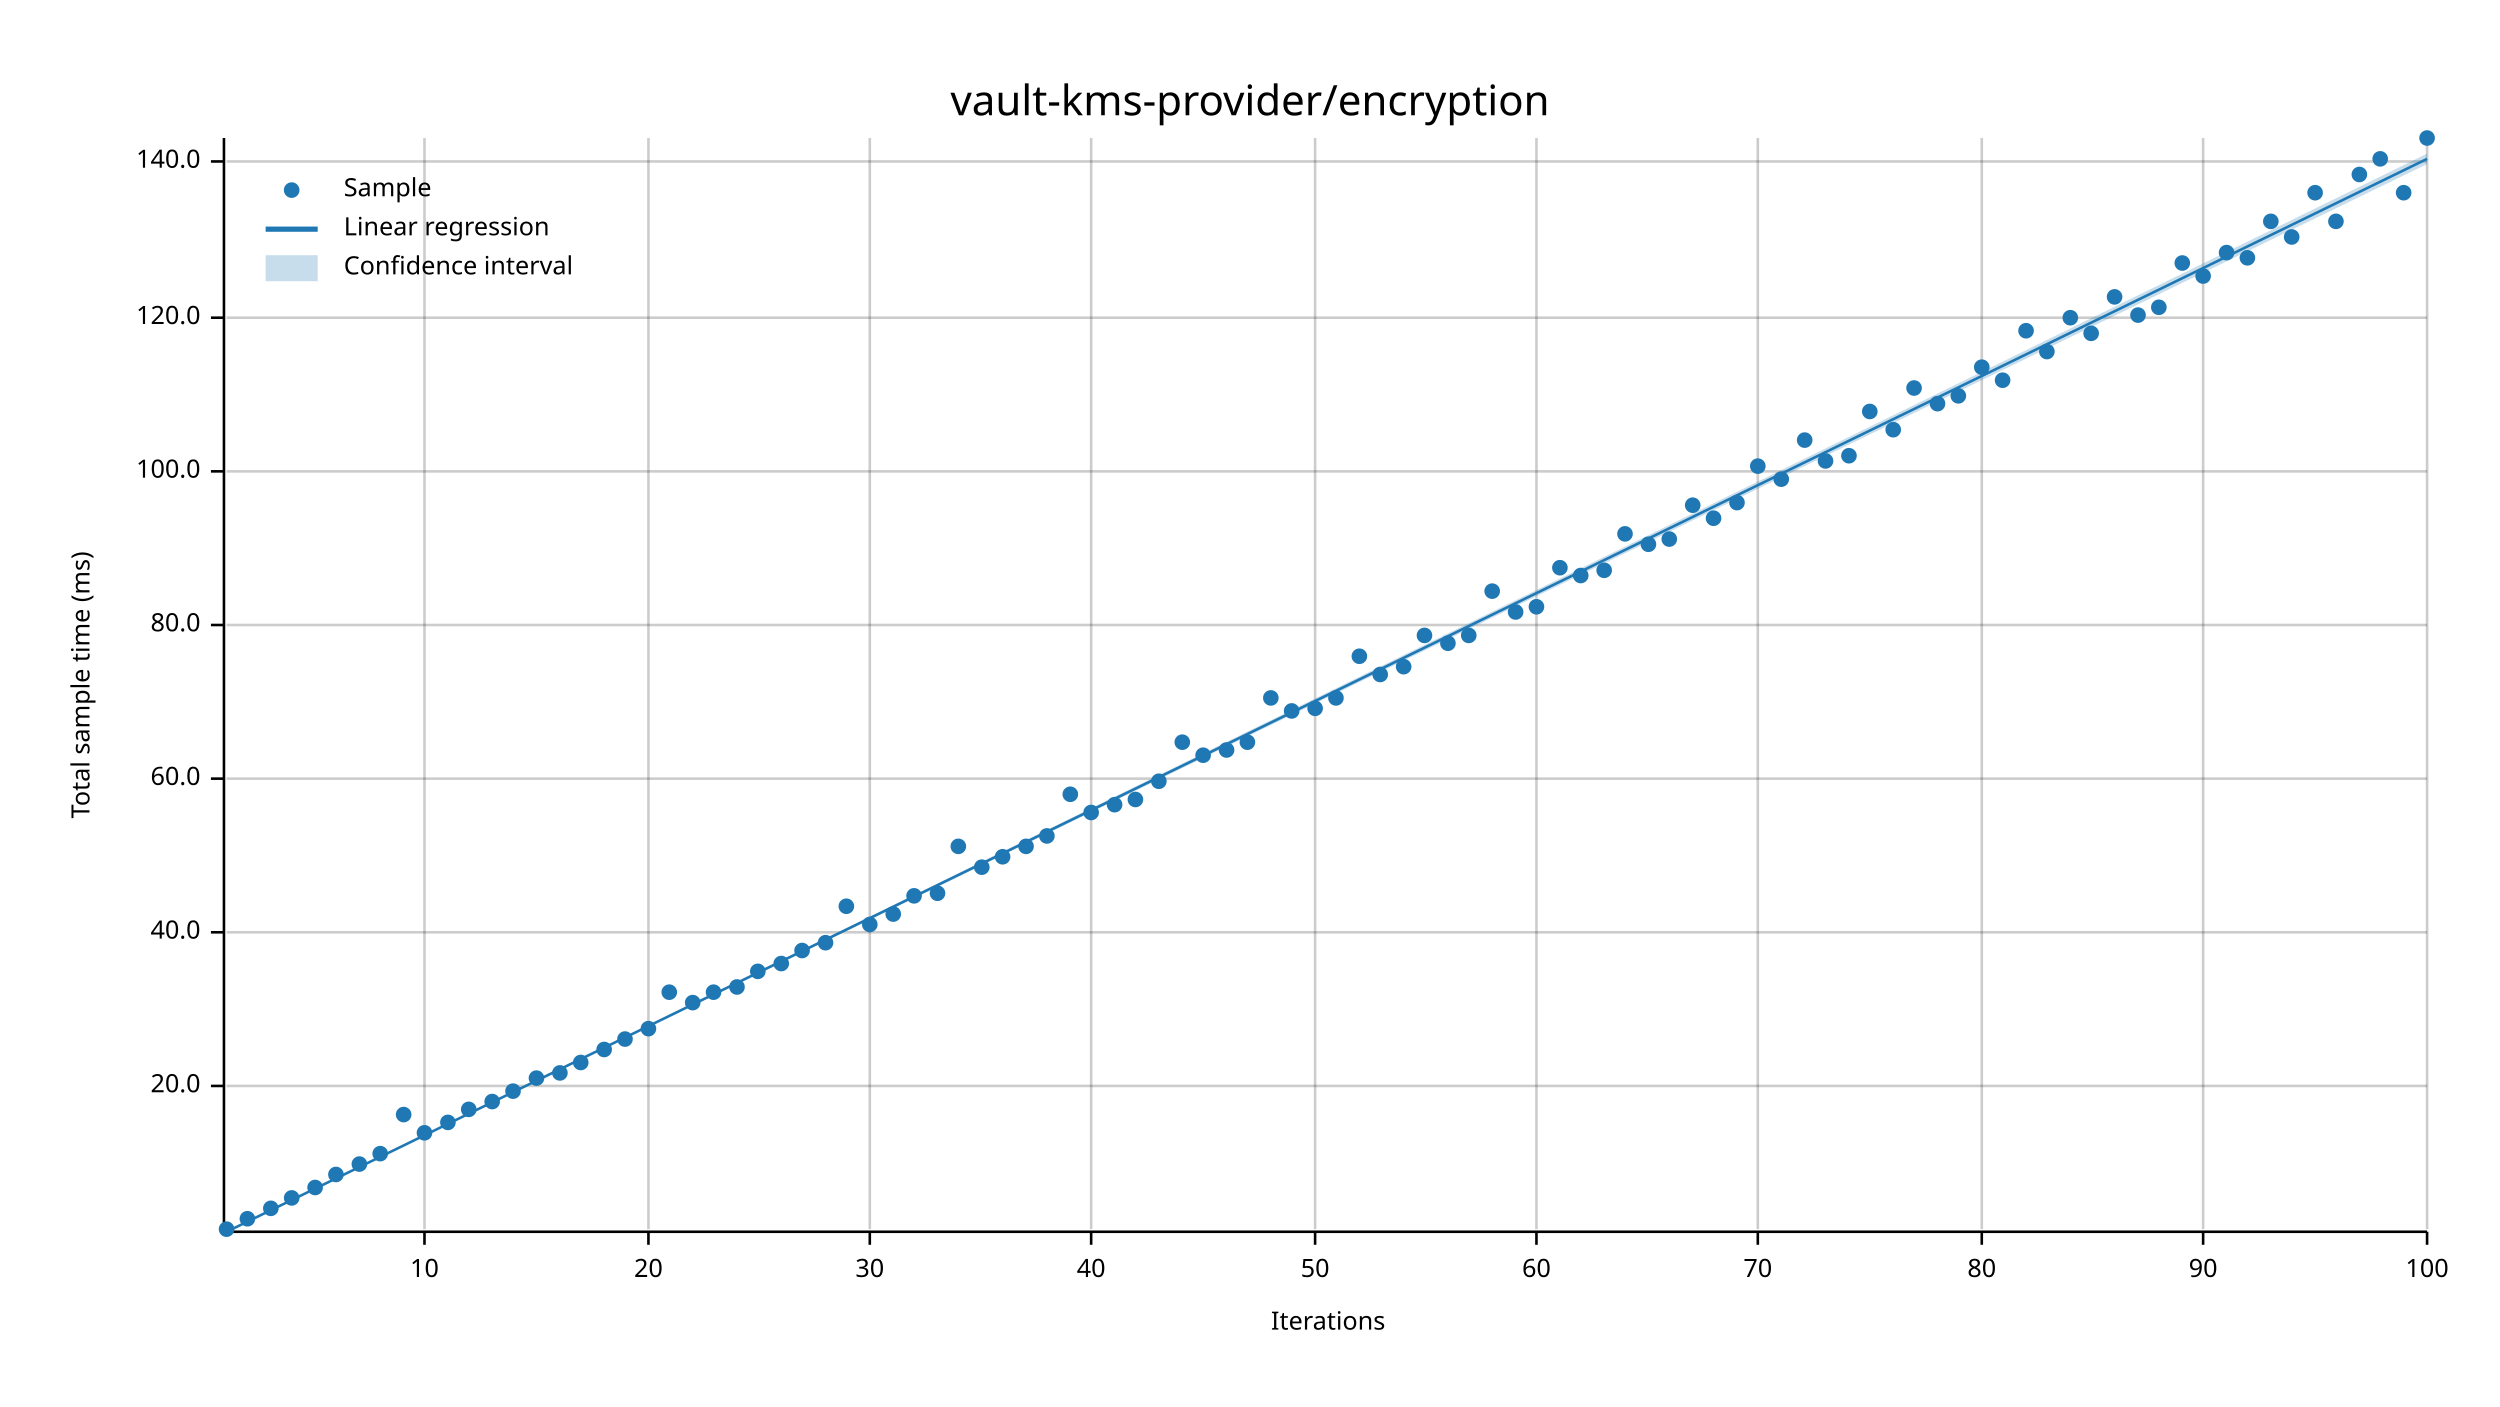
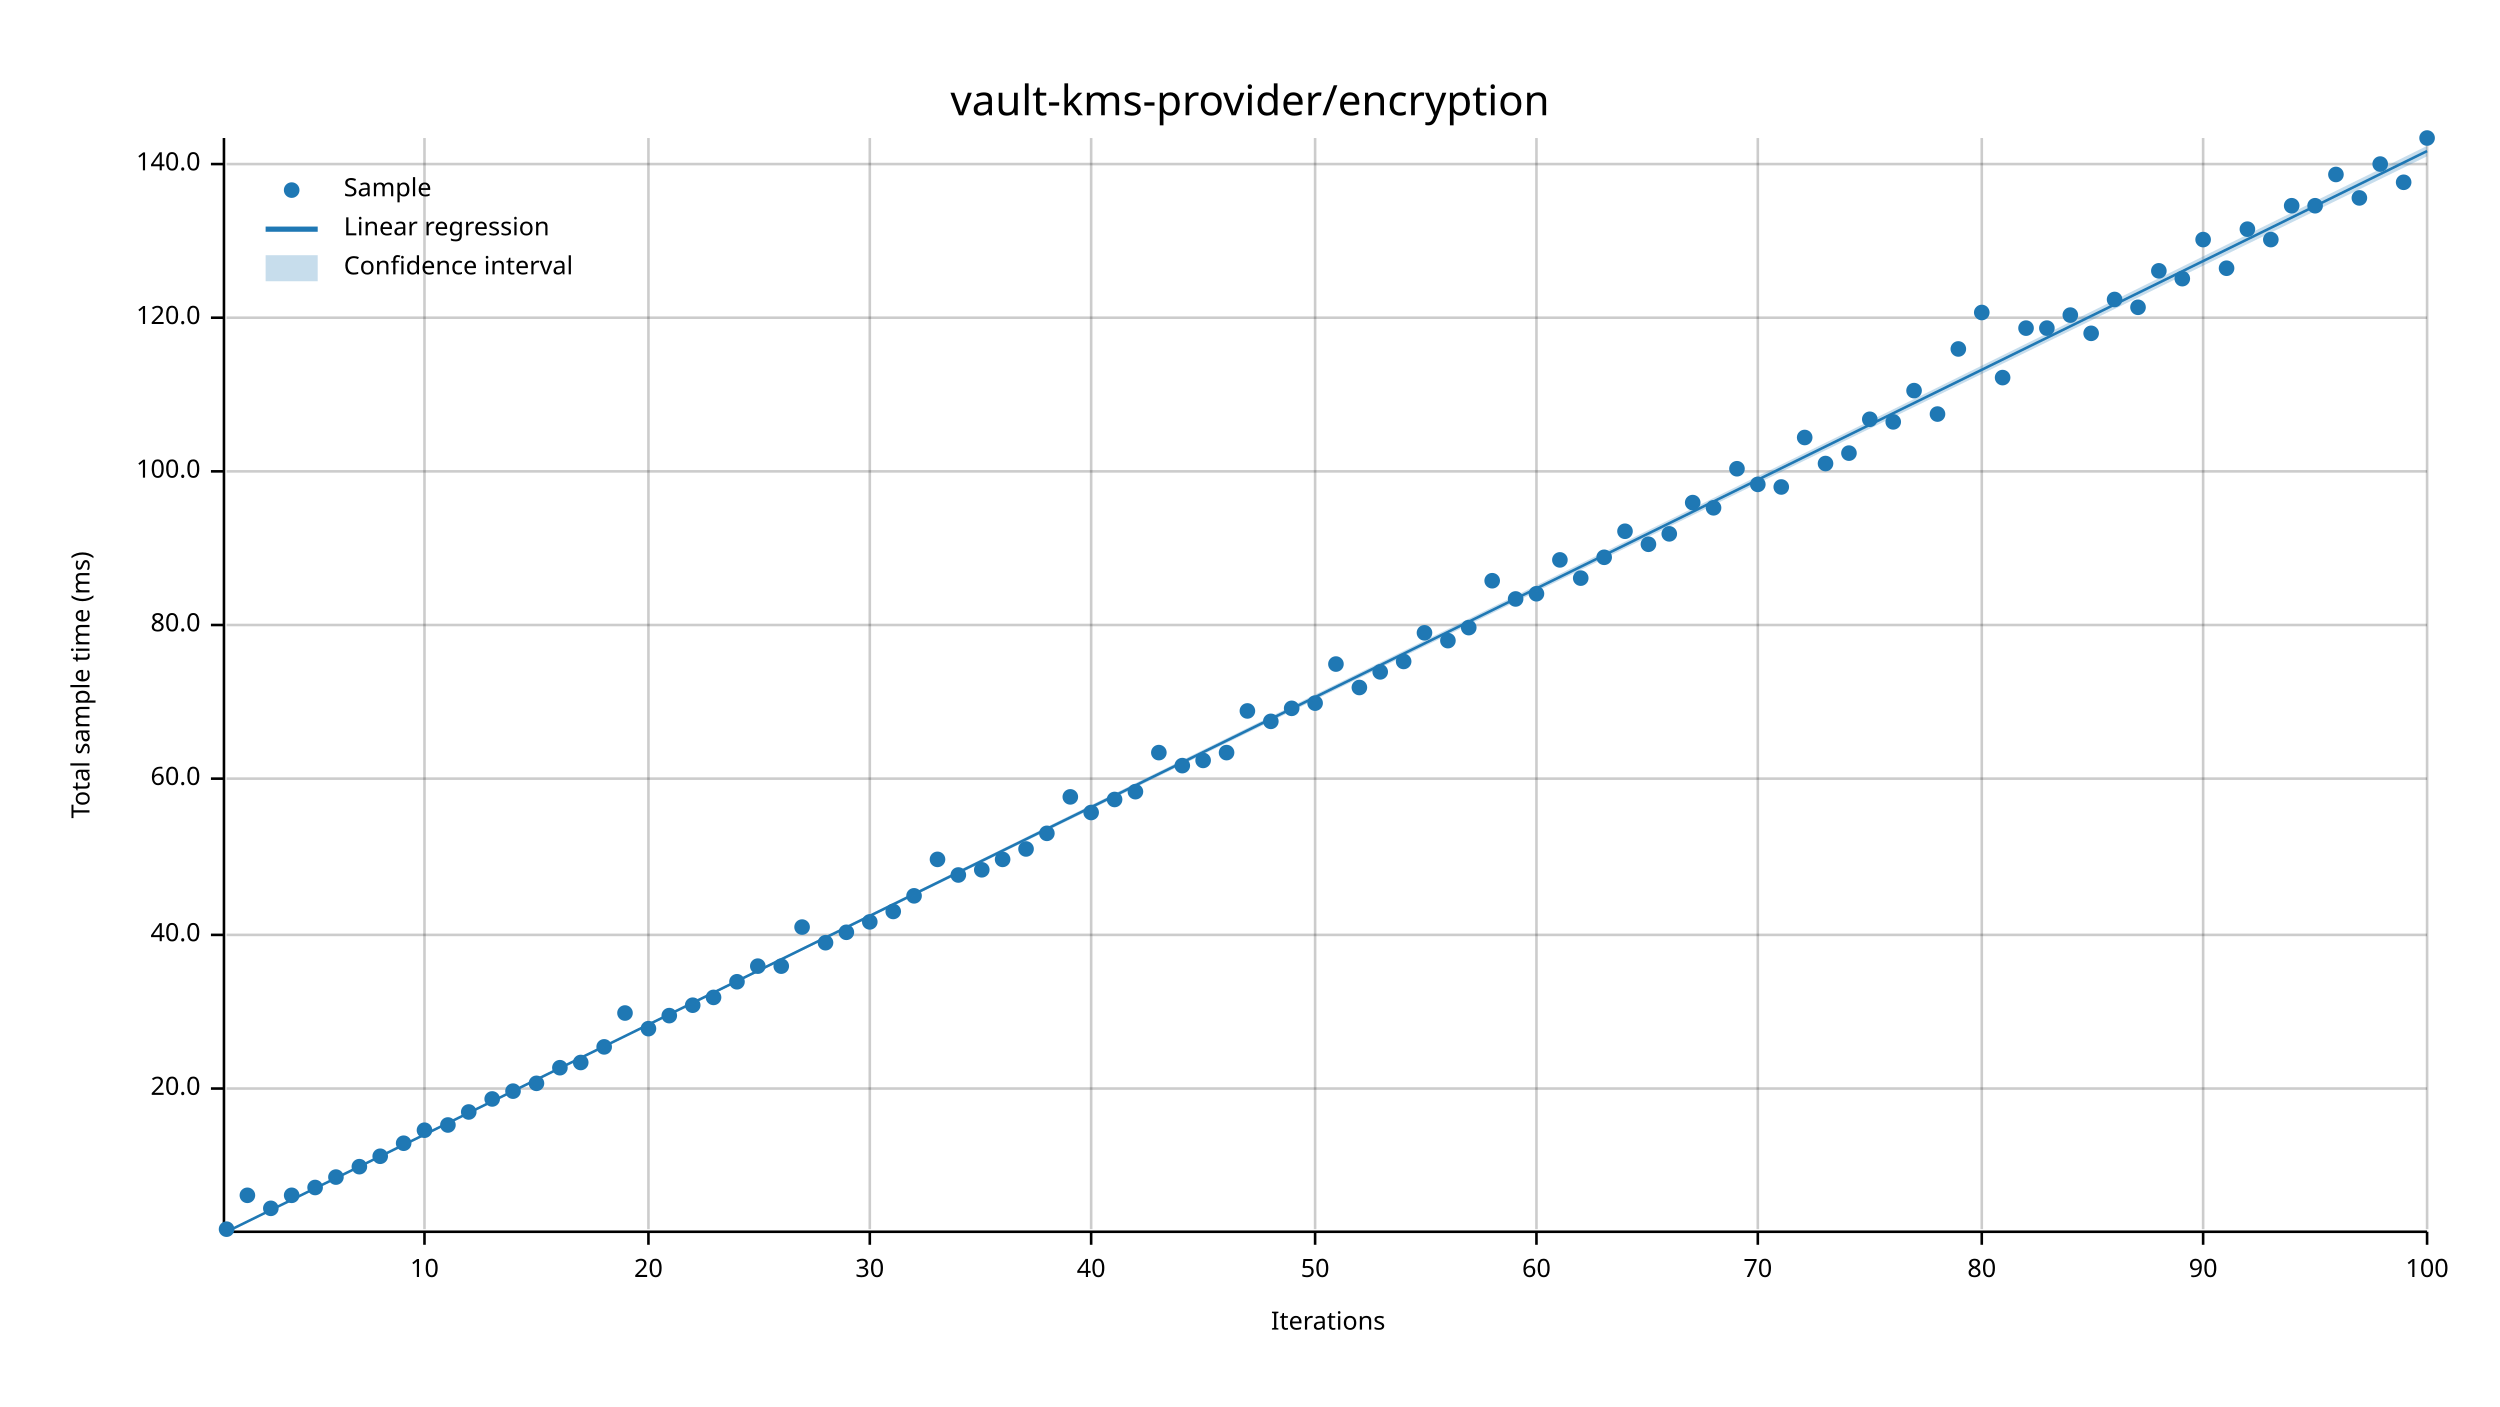
<svg xmlns="http://www.w3.org/2000/svg" width="960" height="540" viewBox="0 0 960 540">
  <text x="480" y="32" dy="0.76em" text-anchor="middle" font-family="sans-serif" font-size="16.129" opacity="1" fill="#000000">
vault-kms-provider/encryption
</text>
  <text x="27" y="263" dy="0.76em" text-anchor="middle" font-family="sans-serif" font-size="9.677" opacity="1" fill="#000000" transform="rotate(270, 27, 263)">
Total sample time (ms)
</text>
  <text x="510" y="513" dy="-0.5ex" text-anchor="middle" font-family="sans-serif" font-size="9.677" opacity="1" fill="#000000">
Iterations
</text>
  <line opacity="0.2" stroke="#000000" stroke-width="1" x1="163" y1="472" x2="163" y2="53" />
  <line opacity="0.2" stroke="#000000" stroke-width="1" x1="249" y1="472" x2="249" y2="53" />
  <line opacity="0.2" stroke="#000000" stroke-width="1" x1="334" y1="472" x2="334" y2="53" />
  <line opacity="0.2" stroke="#000000" stroke-width="1" x1="419" y1="472" x2="419" y2="53" />
  <line opacity="0.2" stroke="#000000" stroke-width="1" x1="505" y1="472" x2="505" y2="53" />
  <line opacity="0.2" stroke="#000000" stroke-width="1" x1="590" y1="472" x2="590" y2="53" />
  <line opacity="0.2" stroke="#000000" stroke-width="1" x1="675" y1="472" x2="675" y2="53" />
  <line opacity="0.2" stroke="#000000" stroke-width="1" x1="761" y1="472" x2="761" y2="53" />
  <line opacity="0.2" stroke="#000000" stroke-width="1" x1="846" y1="472" x2="846" y2="53" />
  <line opacity="0.2" stroke="#000000" stroke-width="1" x1="932" y1="472" x2="932" y2="53" />
-   <line opacity="0.2" stroke="#000000" stroke-width="1" x1="87" y1="417" x2="932" y2="417" />
-   <line opacity="0.2" stroke="#000000" stroke-width="1" x1="87" y1="358" x2="932" y2="358" />
+   <line opacity="0.2" stroke="#000000" stroke-width="1" x1="87" y1="418" x2="932" y2="418" />
+   <line opacity="0.2" stroke="#000000" stroke-width="1" x1="87" y1="359" x2="932" y2="359" />
  <line opacity="0.2" stroke="#000000" stroke-width="1" x1="87" y1="299" x2="932" y2="299" />
  <line opacity="0.2" stroke="#000000" stroke-width="1" x1="87" y1="240" x2="932" y2="240" />
  <line opacity="0.2" stroke="#000000" stroke-width="1" x1="87" y1="181" x2="932" y2="181" />
  <line opacity="0.2" stroke="#000000" stroke-width="1" x1="87" y1="122" x2="932" y2="122" />
-   <line opacity="0.2" stroke="#000000" stroke-width="1" x1="87" y1="62" x2="932" y2="62" />
+   <line opacity="0.2" stroke="#000000" stroke-width="1" x1="87" y1="63" x2="932" y2="63" />
  <polyline fill="none" opacity="1" stroke="#000000" stroke-width="1" points="86,53 86,472 " />
-   <text x="77" y="417" dy="0.5ex" text-anchor="end" font-family="sans-serif" font-size="9.677" opacity="1" fill="#000000">
+   <text x="77" y="418" dy="0.5ex" text-anchor="end" font-family="sans-serif" font-size="9.677" opacity="1" fill="#000000">
20.0
</text>
-   <polyline fill="none" opacity="1" stroke="#000000" stroke-width="1" points="81,417 86,417 " />
-   <text x="77" y="358" dy="0.5ex" text-anchor="end" font-family="sans-serif" font-size="9.677" opacity="1" fill="#000000">
+   <polyline fill="none" opacity="1" stroke="#000000" stroke-width="1" points="81,418 86,418 " />
+   <text x="77" y="359" dy="0.5ex" text-anchor="end" font-family="sans-serif" font-size="9.677" opacity="1" fill="#000000">
40.0
</text>
-   <polyline fill="none" opacity="1" stroke="#000000" stroke-width="1" points="81,358 86,358 " />
+   <polyline fill="none" opacity="1" stroke="#000000" stroke-width="1" points="81,359 86,359 " />
  <text x="77" y="299" dy="0.5ex" text-anchor="end" font-family="sans-serif" font-size="9.677" opacity="1" fill="#000000">
60.0
</text>
  <polyline fill="none" opacity="1" stroke="#000000" stroke-width="1" points="81,299 86,299 " />
  <text x="77" y="240" dy="0.5ex" text-anchor="end" font-family="sans-serif" font-size="9.677" opacity="1" fill="#000000">
80.0
</text>
  <polyline fill="none" opacity="1" stroke="#000000" stroke-width="1" points="81,240 86,240 " />
  <text x="77" y="181" dy="0.5ex" text-anchor="end" font-family="sans-serif" font-size="9.677" opacity="1" fill="#000000">
100.0
</text>
  <polyline fill="none" opacity="1" stroke="#000000" stroke-width="1" points="81,181 86,181 " />
  <text x="77" y="122" dy="0.5ex" text-anchor="end" font-family="sans-serif" font-size="9.677" opacity="1" fill="#000000">
120.0
</text>
  <polyline fill="none" opacity="1" stroke="#000000" stroke-width="1" points="81,122 86,122 " />
-   <text x="77" y="62" dy="0.5ex" text-anchor="end" font-family="sans-serif" font-size="9.677" opacity="1" fill="#000000">
+   <text x="77" y="63" dy="0.5ex" text-anchor="end" font-family="sans-serif" font-size="9.677" opacity="1" fill="#000000">
140.0
</text>
-   <polyline fill="none" opacity="1" stroke="#000000" stroke-width="1" points="81,62 86,62 " />
+   <polyline fill="none" opacity="1" stroke="#000000" stroke-width="1" points="81,63 86,63 " />
  <polyline fill="none" opacity="1" stroke="#000000" stroke-width="1" points="87,473 932,473 " />
  <text x="163" y="483" dy="0.76em" text-anchor="middle" font-family="sans-serif" font-size="9.677" opacity="1" fill="#000000">
10
</text>
  <polyline fill="none" opacity="1" stroke="#000000" stroke-width="1" points="163,473 163,478 " />
  <text x="249" y="483" dy="0.76em" text-anchor="middle" font-family="sans-serif" font-size="9.677" opacity="1" fill="#000000">
20
</text>
  <polyline fill="none" opacity="1" stroke="#000000" stroke-width="1" points="249,473 249,478 " />
  <text x="334" y="483" dy="0.76em" text-anchor="middle" font-family="sans-serif" font-size="9.677" opacity="1" fill="#000000">
30
</text>
  <polyline fill="none" opacity="1" stroke="#000000" stroke-width="1" points="334,473 334,478 " />
  <text x="419" y="483" dy="0.76em" text-anchor="middle" font-family="sans-serif" font-size="9.677" opacity="1" fill="#000000">
40
</text>
  <polyline fill="none" opacity="1" stroke="#000000" stroke-width="1" points="419,473 419,478 " />
  <text x="505" y="483" dy="0.76em" text-anchor="middle" font-family="sans-serif" font-size="9.677" opacity="1" fill="#000000">
50
</text>
  <polyline fill="none" opacity="1" stroke="#000000" stroke-width="1" points="505,473 505,478 " />
  <text x="590" y="483" dy="0.76em" text-anchor="middle" font-family="sans-serif" font-size="9.677" opacity="1" fill="#000000">
60
</text>
  <polyline fill="none" opacity="1" stroke="#000000" stroke-width="1" points="590,473 590,478 " />
  <text x="675" y="483" dy="0.76em" text-anchor="middle" font-family="sans-serif" font-size="9.677" opacity="1" fill="#000000">
70
</text>
  <polyline fill="none" opacity="1" stroke="#000000" stroke-width="1" points="675,473 675,478 " />
  <text x="761" y="483" dy="0.76em" text-anchor="middle" font-family="sans-serif" font-size="9.677" opacity="1" fill="#000000">
80
</text>
  <polyline fill="none" opacity="1" stroke="#000000" stroke-width="1" points="761,473 761,478 " />
  <text x="846" y="483" dy="0.76em" text-anchor="middle" font-family="sans-serif" font-size="9.677" opacity="1" fill="#000000">
90
</text>
  <polyline fill="none" opacity="1" stroke="#000000" stroke-width="1" points="846,473 846,478 " />
  <text x="932" y="483" dy="0.76em" text-anchor="middle" font-family="sans-serif" font-size="9.677" opacity="1" fill="#000000">
100
</text>
  <polyline fill="none" opacity="1" stroke="#000000" stroke-width="1" points="932,473 932,478 " />
  <circle cx="87" cy="472" r="3" opacity="1" fill="#1F78B4" stroke="none" stroke-width="1" />
-   <circle cx="95" cy="468" r="3" opacity="1" fill="#1F78B4" stroke="none" stroke-width="1" />
+   <circle cx="95" cy="459" r="3" opacity="1" fill="#1F78B4" stroke="none" stroke-width="1" />
  <circle cx="104" cy="464" r="3" opacity="1" fill="#1F78B4" stroke="none" stroke-width="1" />
-   <circle cx="112" cy="460" r="3" opacity="1" fill="#1F78B4" stroke="none" stroke-width="1" />
+   <circle cx="112" cy="459" r="3" opacity="1" fill="#1F78B4" stroke="none" stroke-width="1" />
  <circle cx="121" cy="456" r="3" opacity="1" fill="#1F78B4" stroke="none" stroke-width="1" />
-   <circle cx="129" cy="451" r="3" opacity="1" fill="#1F78B4" stroke="none" stroke-width="1" />
-   <circle cx="138" cy="447" r="3" opacity="1" fill="#1F78B4" stroke="none" stroke-width="1" />
-   <circle cx="146" cy="443" r="3" opacity="1" fill="#1F78B4" stroke="none" stroke-width="1" />
-   <circle cx="155" cy="428" r="3" opacity="1" fill="#1F78B4" stroke="none" stroke-width="1" />
-   <circle cx="163" cy="435" r="3" opacity="1" fill="#1F78B4" stroke="none" stroke-width="1" />
-   <circle cx="172" cy="431" r="3" opacity="1" fill="#1F78B4" stroke="none" stroke-width="1" />
-   <circle cx="180" cy="426" r="3" opacity="1" fill="#1F78B4" stroke="none" stroke-width="1" />
-   <circle cx="189" cy="423" r="3" opacity="1" fill="#1F78B4" stroke="none" stroke-width="1" />
+   <circle cx="129" cy="452" r="3" opacity="1" fill="#1F78B4" stroke="none" stroke-width="1" />
+   <circle cx="138" cy="448" r="3" opacity="1" fill="#1F78B4" stroke="none" stroke-width="1" />
+   <circle cx="146" cy="444" r="3" opacity="1" fill="#1F78B4" stroke="none" stroke-width="1" />
+   <circle cx="155" cy="439" r="3" opacity="1" fill="#1F78B4" stroke="none" stroke-width="1" />
+   <circle cx="163" cy="434" r="3" opacity="1" fill="#1F78B4" stroke="none" stroke-width="1" />
+   <circle cx="172" cy="432" r="3" opacity="1" fill="#1F78B4" stroke="none" stroke-width="1" />
+   <circle cx="180" cy="427" r="3" opacity="1" fill="#1F78B4" stroke="none" stroke-width="1" />
+   <circle cx="189" cy="422" r="3" opacity="1" fill="#1F78B4" stroke="none" stroke-width="1" />
  <circle cx="197" cy="419" r="3" opacity="1" fill="#1F78B4" stroke="none" stroke-width="1" />
-   <circle cx="206" cy="414" r="3" opacity="1" fill="#1F78B4" stroke="none" stroke-width="1" />
-   <circle cx="215" cy="412" r="3" opacity="1" fill="#1F78B4" stroke="none" stroke-width="1" />
+   <circle cx="206" cy="416" r="3" opacity="1" fill="#1F78B4" stroke="none" stroke-width="1" />
+   <circle cx="215" cy="410" r="3" opacity="1" fill="#1F78B4" stroke="none" stroke-width="1" />
  <circle cx="223" cy="408" r="3" opacity="1" fill="#1F78B4" stroke="none" stroke-width="1" />
-   <circle cx="232" cy="403" r="3" opacity="1" fill="#1F78B4" stroke="none" stroke-width="1" />
-   <circle cx="240" cy="399" r="3" opacity="1" fill="#1F78B4" stroke="none" stroke-width="1" />
+   <circle cx="232" cy="402" r="3" opacity="1" fill="#1F78B4" stroke="none" stroke-width="1" />
+   <circle cx="240" cy="389" r="3" opacity="1" fill="#1F78B4" stroke="none" stroke-width="1" />
  <circle cx="249" cy="395" r="3" opacity="1" fill="#1F78B4" stroke="none" stroke-width="1" />
-   <circle cx="257" cy="381" r="3" opacity="1" fill="#1F78B4" stroke="none" stroke-width="1" />
-   <circle cx="266" cy="385" r="3" opacity="1" fill="#1F78B4" stroke="none" stroke-width="1" />
-   <circle cx="274" cy="381" r="3" opacity="1" fill="#1F78B4" stroke="none" stroke-width="1" />
-   <circle cx="283" cy="379" r="3" opacity="1" fill="#1F78B4" stroke="none" stroke-width="1" />
-   <circle cx="291" cy="373" r="3" opacity="1" fill="#1F78B4" stroke="none" stroke-width="1" />
-   <circle cx="300" cy="370" r="3" opacity="1" fill="#1F78B4" stroke="none" stroke-width="1" />
-   <circle cx="308" cy="365" r="3" opacity="1" fill="#1F78B4" stroke="none" stroke-width="1" />
+   <circle cx="257" cy="390" r="3" opacity="1" fill="#1F78B4" stroke="none" stroke-width="1" />
+   <circle cx="266" cy="386" r="3" opacity="1" fill="#1F78B4" stroke="none" stroke-width="1" />
+   <circle cx="274" cy="383" r="3" opacity="1" fill="#1F78B4" stroke="none" stroke-width="1" />
+   <circle cx="283" cy="377" r="3" opacity="1" fill="#1F78B4" stroke="none" stroke-width="1" />
+   <circle cx="291" cy="371" r="3" opacity="1" fill="#1F78B4" stroke="none" stroke-width="1" />
+   <circle cx="300" cy="371" r="3" opacity="1" fill="#1F78B4" stroke="none" stroke-width="1" />
+   <circle cx="308" cy="356" r="3" opacity="1" fill="#1F78B4" stroke="none" stroke-width="1" />
  <circle cx="317" cy="362" r="3" opacity="1" fill="#1F78B4" stroke="none" stroke-width="1" />
-   <circle cx="325" cy="348" r="3" opacity="1" fill="#1F78B4" stroke="none" stroke-width="1" />
-   <circle cx="334" cy="355" r="3" opacity="1" fill="#1F78B4" stroke="none" stroke-width="1" />
-   <circle cx="343" cy="351" r="3" opacity="1" fill="#1F78B4" stroke="none" stroke-width="1" />
+   <circle cx="325" cy="358" r="3" opacity="1" fill="#1F78B4" stroke="none" stroke-width="1" />
+   <circle cx="334" cy="354" r="3" opacity="1" fill="#1F78B4" stroke="none" stroke-width="1" />
+   <circle cx="343" cy="350" r="3" opacity="1" fill="#1F78B4" stroke="none" stroke-width="1" />
  <circle cx="351" cy="344" r="3" opacity="1" fill="#1F78B4" stroke="none" stroke-width="1" />
-   <circle cx="360" cy="343" r="3" opacity="1" fill="#1F78B4" stroke="none" stroke-width="1" />
-   <circle cx="368" cy="325" r="3" opacity="1" fill="#1F78B4" stroke="none" stroke-width="1" />
-   <circle cx="377" cy="333" r="3" opacity="1" fill="#1F78B4" stroke="none" stroke-width="1" />
-   <circle cx="385" cy="329" r="3" opacity="1" fill="#1F78B4" stroke="none" stroke-width="1" />
-   <circle cx="394" cy="325" r="3" opacity="1" fill="#1F78B4" stroke="none" stroke-width="1" />
-   <circle cx="402" cy="321" r="3" opacity="1" fill="#1F78B4" stroke="none" stroke-width="1" />
-   <circle cx="411" cy="305" r="3" opacity="1" fill="#1F78B4" stroke="none" stroke-width="1" />
+   <circle cx="360" cy="330" r="3" opacity="1" fill="#1F78B4" stroke="none" stroke-width="1" />
+   <circle cx="368" cy="336" r="3" opacity="1" fill="#1F78B4" stroke="none" stroke-width="1" />
+   <circle cx="377" cy="334" r="3" opacity="1" fill="#1F78B4" stroke="none" stroke-width="1" />
+   <circle cx="385" cy="330" r="3" opacity="1" fill="#1F78B4" stroke="none" stroke-width="1" />
+   <circle cx="394" cy="326" r="3" opacity="1" fill="#1F78B4" stroke="none" stroke-width="1" />
+   <circle cx="402" cy="320" r="3" opacity="1" fill="#1F78B4" stroke="none" stroke-width="1" />
+   <circle cx="411" cy="306" r="3" opacity="1" fill="#1F78B4" stroke="none" stroke-width="1" />
  <circle cx="419" cy="312" r="3" opacity="1" fill="#1F78B4" stroke="none" stroke-width="1" />
-   <circle cx="428" cy="309" r="3" opacity="1" fill="#1F78B4" stroke="none" stroke-width="1" />
-   <circle cx="436" cy="307" r="3" opacity="1" fill="#1F78B4" stroke="none" stroke-width="1" />
-   <circle cx="445" cy="300" r="3" opacity="1" fill="#1F78B4" stroke="none" stroke-width="1" />
-   <circle cx="454" cy="285" r="3" opacity="1" fill="#1F78B4" stroke="none" stroke-width="1" />
-   <circle cx="462" cy="290" r="3" opacity="1" fill="#1F78B4" stroke="none" stroke-width="1" />
-   <circle cx="471" cy="288" r="3" opacity="1" fill="#1F78B4" stroke="none" stroke-width="1" />
-   <circle cx="479" cy="285" r="3" opacity="1" fill="#1F78B4" stroke="none" stroke-width="1" />
-   <circle cx="488" cy="268" r="3" opacity="1" fill="#1F78B4" stroke="none" stroke-width="1" />
-   <circle cx="496" cy="273" r="3" opacity="1" fill="#1F78B4" stroke="none" stroke-width="1" />
-   <circle cx="505" cy="272" r="3" opacity="1" fill="#1F78B4" stroke="none" stroke-width="1" />
-   <circle cx="513" cy="268" r="3" opacity="1" fill="#1F78B4" stroke="none" stroke-width="1" />
-   <circle cx="522" cy="252" r="3" opacity="1" fill="#1F78B4" stroke="none" stroke-width="1" />
-   <circle cx="530" cy="259" r="3" opacity="1" fill="#1F78B4" stroke="none" stroke-width="1" />
-   <circle cx="539" cy="256" r="3" opacity="1" fill="#1F78B4" stroke="none" stroke-width="1" />
-   <circle cx="547" cy="244" r="3" opacity="1" fill="#1F78B4" stroke="none" stroke-width="1" />
-   <circle cx="556" cy="247" r="3" opacity="1" fill="#1F78B4" stroke="none" stroke-width="1" />
-   <circle cx="564" cy="244" r="3" opacity="1" fill="#1F78B4" stroke="none" stroke-width="1" />
-   <circle cx="573" cy="227" r="3" opacity="1" fill="#1F78B4" stroke="none" stroke-width="1" />
-   <circle cx="582" cy="235" r="3" opacity="1" fill="#1F78B4" stroke="none" stroke-width="1" />
-   <circle cx="590" cy="233" r="3" opacity="1" fill="#1F78B4" stroke="none" stroke-width="1" />
-   <circle cx="599" cy="218" r="3" opacity="1" fill="#1F78B4" stroke="none" stroke-width="1" />
-   <circle cx="607" cy="221" r="3" opacity="1" fill="#1F78B4" stroke="none" stroke-width="1" />
-   <circle cx="616" cy="219" r="3" opacity="1" fill="#1F78B4" stroke="none" stroke-width="1" />
-   <circle cx="624" cy="205" r="3" opacity="1" fill="#1F78B4" stroke="none" stroke-width="1" />
+   <circle cx="428" cy="307" r="3" opacity="1" fill="#1F78B4" stroke="none" stroke-width="1" />
+   <circle cx="436" cy="304" r="3" opacity="1" fill="#1F78B4" stroke="none" stroke-width="1" />
+   <circle cx="445" cy="289" r="3" opacity="1" fill="#1F78B4" stroke="none" stroke-width="1" />
+   <circle cx="454" cy="294" r="3" opacity="1" fill="#1F78B4" stroke="none" stroke-width="1" />
+   <circle cx="462" cy="292" r="3" opacity="1" fill="#1F78B4" stroke="none" stroke-width="1" />
+   <circle cx="471" cy="289" r="3" opacity="1" fill="#1F78B4" stroke="none" stroke-width="1" />
+   <circle cx="479" cy="273" r="3" opacity="1" fill="#1F78B4" stroke="none" stroke-width="1" />
+   <circle cx="488" cy="277" r="3" opacity="1" fill="#1F78B4" stroke="none" stroke-width="1" />
+   <circle cx="496" cy="272" r="3" opacity="1" fill="#1F78B4" stroke="none" stroke-width="1" />
+   <circle cx="505" cy="270" r="3" opacity="1" fill="#1F78B4" stroke="none" stroke-width="1" />
+   <circle cx="513" cy="255" r="3" opacity="1" fill="#1F78B4" stroke="none" stroke-width="1" />
+   <circle cx="522" cy="264" r="3" opacity="1" fill="#1F78B4" stroke="none" stroke-width="1" />
+   <circle cx="530" cy="258" r="3" opacity="1" fill="#1F78B4" stroke="none" stroke-width="1" />
+   <circle cx="539" cy="254" r="3" opacity="1" fill="#1F78B4" stroke="none" stroke-width="1" />
+   <circle cx="547" cy="243" r="3" opacity="1" fill="#1F78B4" stroke="none" stroke-width="1" />
+   <circle cx="556" cy="246" r="3" opacity="1" fill="#1F78B4" stroke="none" stroke-width="1" />
+   <circle cx="564" cy="241" r="3" opacity="1" fill="#1F78B4" stroke="none" stroke-width="1" />
+   <circle cx="573" cy="223" r="3" opacity="1" fill="#1F78B4" stroke="none" stroke-width="1" />
+   <circle cx="582" cy="230" r="3" opacity="1" fill="#1F78B4" stroke="none" stroke-width="1" />
+   <circle cx="590" cy="228" r="3" opacity="1" fill="#1F78B4" stroke="none" stroke-width="1" />
+   <circle cx="599" cy="215" r="3" opacity="1" fill="#1F78B4" stroke="none" stroke-width="1" />
+   <circle cx="607" cy="222" r="3" opacity="1" fill="#1F78B4" stroke="none" stroke-width="1" />
+   <circle cx="616" cy="214" r="3" opacity="1" fill="#1F78B4" stroke="none" stroke-width="1" />
+   <circle cx="624" cy="204" r="3" opacity="1" fill="#1F78B4" stroke="none" stroke-width="1" />
  <circle cx="633" cy="209" r="3" opacity="1" fill="#1F78B4" stroke="none" stroke-width="1" />
-   <circle cx="641" cy="207" r="3" opacity="1" fill="#1F78B4" stroke="none" stroke-width="1" />
-   <circle cx="650" cy="194" r="3" opacity="1" fill="#1F78B4" stroke="none" stroke-width="1" />
-   <circle cx="658" cy="199" r="3" opacity="1" fill="#1F78B4" stroke="none" stroke-width="1" />
-   <circle cx="667" cy="193" r="3" opacity="1" fill="#1F78B4" stroke="none" stroke-width="1" />
-   <circle cx="675" cy="179" r="3" opacity="1" fill="#1F78B4" stroke="none" stroke-width="1" />
-   <circle cx="684" cy="184" r="3" opacity="1" fill="#1F78B4" stroke="none" stroke-width="1" />
-   <circle cx="693" cy="169" r="3" opacity="1" fill="#1F78B4" stroke="none" stroke-width="1" />
-   <circle cx="701" cy="177" r="3" opacity="1" fill="#1F78B4" stroke="none" stroke-width="1" />
-   <circle cx="710" cy="175" r="3" opacity="1" fill="#1F78B4" stroke="none" stroke-width="1" />
-   <circle cx="718" cy="158" r="3" opacity="1" fill="#1F78B4" stroke="none" stroke-width="1" />
-   <circle cx="727" cy="165" r="3" opacity="1" fill="#1F78B4" stroke="none" stroke-width="1" />
-   <circle cx="735" cy="149" r="3" opacity="1" fill="#1F78B4" stroke="none" stroke-width="1" />
-   <circle cx="744" cy="155" r="3" opacity="1" fill="#1F78B4" stroke="none" stroke-width="1" />
-   <circle cx="752" cy="152" r="3" opacity="1" fill="#1F78B4" stroke="none" stroke-width="1" />
-   <circle cx="761" cy="141" r="3" opacity="1" fill="#1F78B4" stroke="none" stroke-width="1" />
-   <circle cx="769" cy="146" r="3" opacity="1" fill="#1F78B4" stroke="none" stroke-width="1" />
-   <circle cx="778" cy="127" r="3" opacity="1" fill="#1F78B4" stroke="none" stroke-width="1" />
-   <circle cx="786" cy="135" r="3" opacity="1" fill="#1F78B4" stroke="none" stroke-width="1" />
-   <circle cx="795" cy="122" r="3" opacity="1" fill="#1F78B4" stroke="none" stroke-width="1" />
+   <circle cx="641" cy="205" r="3" opacity="1" fill="#1F78B4" stroke="none" stroke-width="1" />
+   <circle cx="650" cy="193" r="3" opacity="1" fill="#1F78B4" stroke="none" stroke-width="1" />
+   <circle cx="658" cy="195" r="3" opacity="1" fill="#1F78B4" stroke="none" stroke-width="1" />
+   <circle cx="667" cy="180" r="3" opacity="1" fill="#1F78B4" stroke="none" stroke-width="1" />
+   <circle cx="675" cy="186" r="3" opacity="1" fill="#1F78B4" stroke="none" stroke-width="1" />
+   <circle cx="684" cy="187" r="3" opacity="1" fill="#1F78B4" stroke="none" stroke-width="1" />
+   <circle cx="693" cy="168" r="3" opacity="1" fill="#1F78B4" stroke="none" stroke-width="1" />
+   <circle cx="701" cy="178" r="3" opacity="1" fill="#1F78B4" stroke="none" stroke-width="1" />
+   <circle cx="710" cy="174" r="3" opacity="1" fill="#1F78B4" stroke="none" stroke-width="1" />
+   <circle cx="718" cy="161" r="3" opacity="1" fill="#1F78B4" stroke="none" stroke-width="1" />
+   <circle cx="727" cy="162" r="3" opacity="1" fill="#1F78B4" stroke="none" stroke-width="1" />
+   <circle cx="735" cy="150" r="3" opacity="1" fill="#1F78B4" stroke="none" stroke-width="1" />
+   <circle cx="744" cy="159" r="3" opacity="1" fill="#1F78B4" stroke="none" stroke-width="1" />
+   <circle cx="752" cy="134" r="3" opacity="1" fill="#1F78B4" stroke="none" stroke-width="1" />
+   <circle cx="761" cy="120" r="3" opacity="1" fill="#1F78B4" stroke="none" stroke-width="1" />
+   <circle cx="769" cy="145" r="3" opacity="1" fill="#1F78B4" stroke="none" stroke-width="1" />
+   <circle cx="778" cy="126" r="3" opacity="1" fill="#1F78B4" stroke="none" stroke-width="1" />
+   <circle cx="786" cy="126" r="3" opacity="1" fill="#1F78B4" stroke="none" stroke-width="1" />
+   <circle cx="795" cy="121" r="3" opacity="1" fill="#1F78B4" stroke="none" stroke-width="1" />
  <circle cx="803" cy="128" r="3" opacity="1" fill="#1F78B4" stroke="none" stroke-width="1" />
-   <circle cx="812" cy="114" r="3" opacity="1" fill="#1F78B4" stroke="none" stroke-width="1" />
-   <circle cx="821" cy="121" r="3" opacity="1" fill="#1F78B4" stroke="none" stroke-width="1" />
-   <circle cx="829" cy="118" r="3" opacity="1" fill="#1F78B4" stroke="none" stroke-width="1" />
-   <circle cx="838" cy="101" r="3" opacity="1" fill="#1F78B4" stroke="none" stroke-width="1" />
-   <circle cx="846" cy="106" r="3" opacity="1" fill="#1F78B4" stroke="none" stroke-width="1" />
-   <circle cx="855" cy="97" r="3" opacity="1" fill="#1F78B4" stroke="none" stroke-width="1" />
-   <circle cx="863" cy="99" r="3" opacity="1" fill="#1F78B4" stroke="none" stroke-width="1" />
-   <circle cx="872" cy="85" r="3" opacity="1" fill="#1F78B4" stroke="none" stroke-width="1" />
-   <circle cx="880" cy="91" r="3" opacity="1" fill="#1F78B4" stroke="none" stroke-width="1" />
-   <circle cx="889" cy="74" r="3" opacity="1" fill="#1F78B4" stroke="none" stroke-width="1" />
-   <circle cx="897" cy="85" r="3" opacity="1" fill="#1F78B4" stroke="none" stroke-width="1" />
-   <circle cx="906" cy="67" r="3" opacity="1" fill="#1F78B4" stroke="none" stroke-width="1" />
-   <circle cx="914" cy="61" r="3" opacity="1" fill="#1F78B4" stroke="none" stroke-width="1" />
-   <circle cx="923" cy="74" r="3" opacity="1" fill="#1F78B4" stroke="none" stroke-width="1" />
+   <circle cx="812" cy="115" r="3" opacity="1" fill="#1F78B4" stroke="none" stroke-width="1" />
+   <circle cx="821" cy="118" r="3" opacity="1" fill="#1F78B4" stroke="none" stroke-width="1" />
+   <circle cx="829" cy="104" r="3" opacity="1" fill="#1F78B4" stroke="none" stroke-width="1" />
+   <circle cx="838" cy="107" r="3" opacity="1" fill="#1F78B4" stroke="none" stroke-width="1" />
+   <circle cx="846" cy="92" r="3" opacity="1" fill="#1F78B4" stroke="none" stroke-width="1" />
+   <circle cx="855" cy="103" r="3" opacity="1" fill="#1F78B4" stroke="none" stroke-width="1" />
+   <circle cx="863" cy="88" r="3" opacity="1" fill="#1F78B4" stroke="none" stroke-width="1" />
+   <circle cx="872" cy="92" r="3" opacity="1" fill="#1F78B4" stroke="none" stroke-width="1" />
+   <circle cx="880" cy="79" r="3" opacity="1" fill="#1F78B4" stroke="none" stroke-width="1" />
+   <circle cx="889" cy="79" r="3" opacity="1" fill="#1F78B4" stroke="none" stroke-width="1" />
+   <circle cx="897" cy="67" r="3" opacity="1" fill="#1F78B4" stroke="none" stroke-width="1" />
+   <circle cx="906" cy="76" r="3" opacity="1" fill="#1F78B4" stroke="none" stroke-width="1" />
+   <circle cx="914" cy="63" r="3" opacity="1" fill="#1F78B4" stroke="none" stroke-width="1" />
+   <circle cx="923" cy="70" r="3" opacity="1" fill="#1F78B4" stroke="none" stroke-width="1" />
  <circle cx="932" cy="53" r="3" opacity="1" fill="#1F78B4" stroke="none" stroke-width="1" />
-   <polyline fill="none" opacity="1" stroke="#1F78B4" stroke-width="1" points="87,473 932,61 " />
-   <polygon opacity="0.25" fill="#1F78B4" points="87,473 932,63 932,59 " />
+   <polyline fill="none" opacity="1" stroke="#1F78B4" stroke-width="1" points="87,473 932,58 " />
+   <polygon opacity="0.25" fill="#1F78B4" points="87,473 932,60 932,56 " />
  <text x="132" y="68" dy="0.76em" text-anchor="start" font-family="sans-serif" font-size="9.677" opacity="1" fill="#000000">
Sample
</text>
  <text x="132" y="83" dy="0.76em" text-anchor="start" font-family="sans-serif" font-size="9.677" opacity="1" fill="#000000">
Linear regression
</text>
  <text x="132" y="98" dy="0.76em" text-anchor="start" font-family="sans-serif" font-size="9.677" opacity="1" fill="#000000">
Confidence interval
</text>
  <circle cx="112" cy="73" r="3" opacity="1" fill="#1F78B4" stroke="none" stroke-width="1" />
  <polyline fill="none" opacity="1" stroke="#1F78B4" stroke-width="2" points="102,88 122,88 " />
  <rect x="102" y="98" width="20" height="10" opacity="0.25" fill="#1F78B4" stroke="none" />
</svg>
